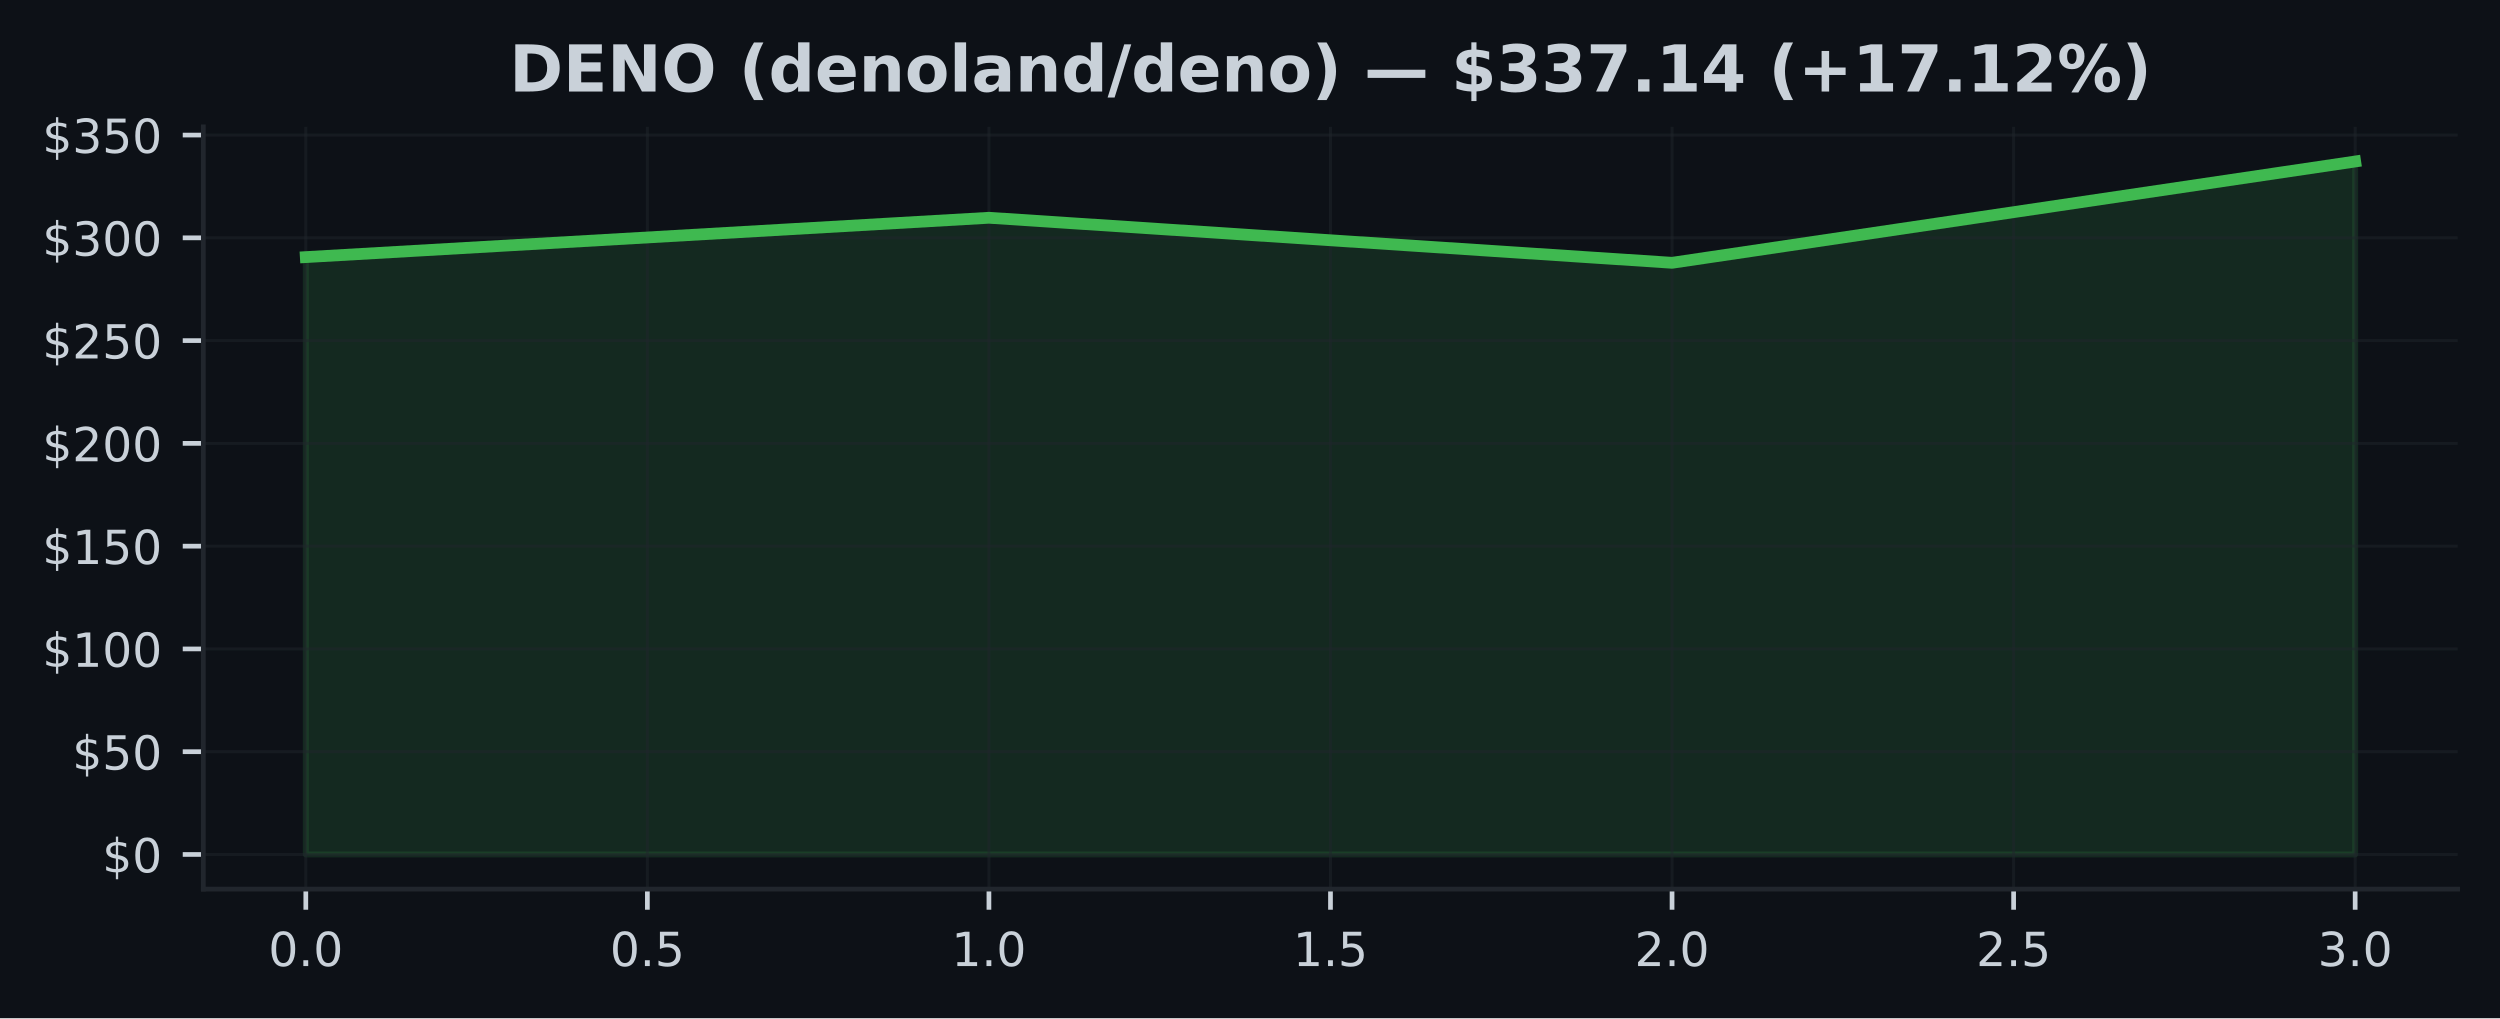
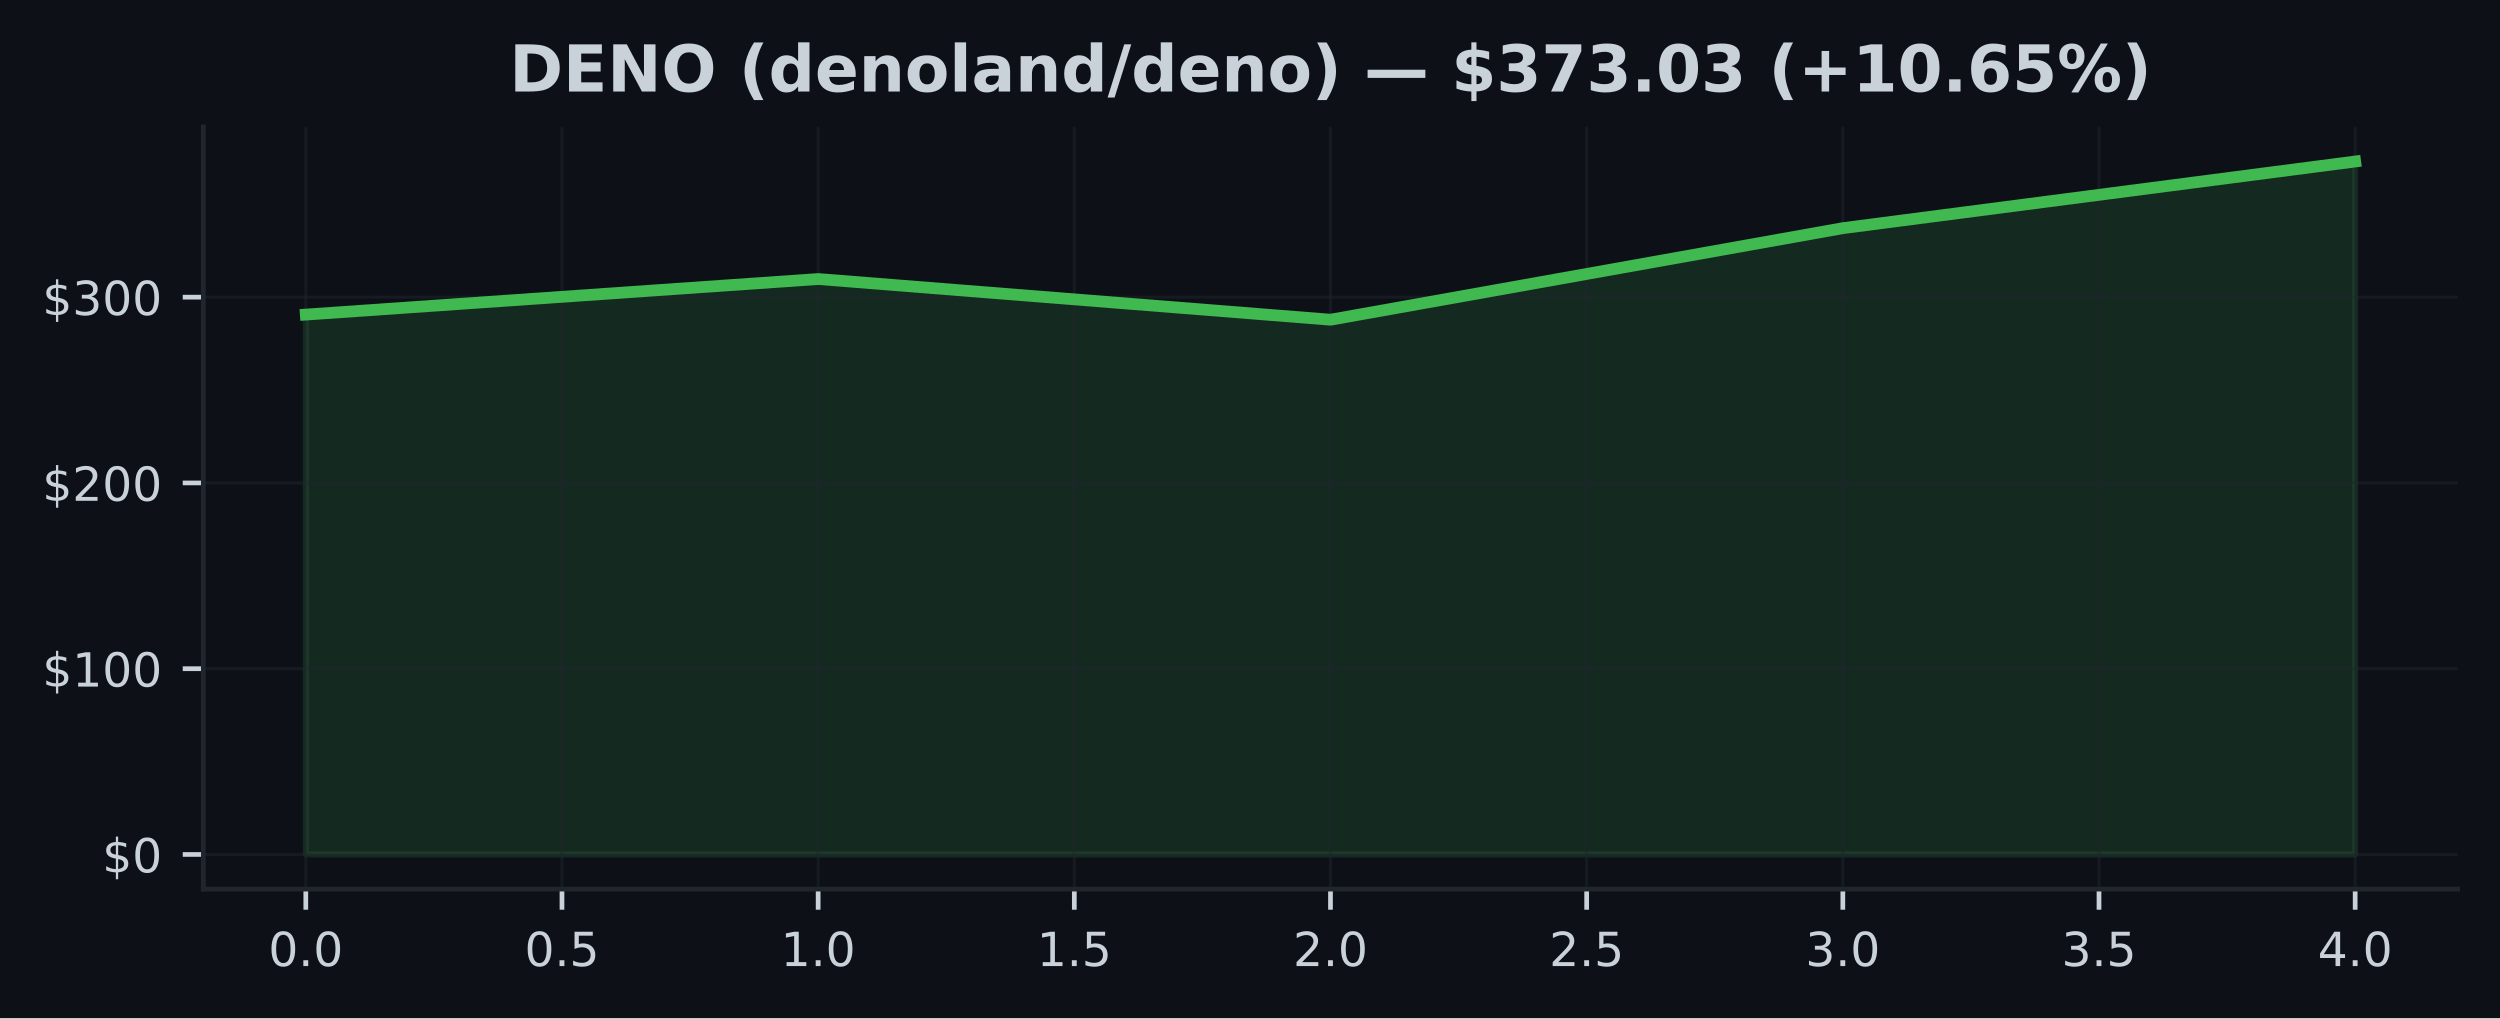
<svg xmlns="http://www.w3.org/2000/svg" xmlns:xlink="http://www.w3.org/1999/xlink" width="424.91pt" height="173.061pt" viewBox="0 0 424.91 173.061" version="1.1">
  <defs>
    <style type="text/css">*{stroke-linejoin: round; stroke-linecap: butt}</style>
  </defs>
  <g id="figure_1">
    <g id="patch_1">
      <path d="M 0 173.061  L 424.91 173.061  L 424.91 0  L 0 0  z " style="fill: #0d1117" />
    </g>
    <g id="axes_1">
      <g id="patch_2">
        <path d="M 34.56 151.118  L 417.71 151.118  L 417.71 21.558  L 34.56 21.558  z " style="fill: #0d1117" />
      </g>
      <g id="FillBetweenPolyCollection_1">
        <defs>
-           <path id="m946648ca86" d="M 51.976 -27.832  L 51.976 -129.361  L 168.082 -136.048  L 284.188 -128.394  L 400.294 -145.613  L 400.294 -27.832  L 400.294 -27.832  L 284.188 -27.832  L 168.082 -27.832  L 51.976 -27.832  z " style="stroke: #3fb950; stroke-opacity: 0.15" />
+           <path id="m2cca1bc033" d="M 51.976 -27.832  L 51.976 -119.593  L 139.055 -125.636  L 226.135 -118.718  L 313.215 -134.281  L 400.294 -145.613  L 400.294 -27.832  L 400.294 -27.832  L 313.215 -27.832  L 226.135 -27.832  L 139.055 -27.832  L 51.976 -27.832  z " style="stroke: #3fb950; stroke-opacity: 0.15" />
        </defs>
-         <g clip-path="url(#pea05e5fcc8)">
-           <use xlink:href="#m946648ca86" x="0" y="173.061" style="fill: #3fb950; fill-opacity: 0.15; stroke: #3fb950; stroke-opacity: 0.15" />
+         <g clip-path="url(#p6861ca8a04)">
+           <use xlink:href="#m2cca1bc033" x="0" y="173.061" style="fill: #3fb950; fill-opacity: 0.15; stroke: #3fb950; stroke-opacity: 0.15" />
        </g>
      </g>
      <g id="matplotlib.axis_1">
        <g id="xtick_1">
          <g id="line2d_1">
-             <path d="M 51.976 151.118  L 51.976 21.558  " clip-path="url(#pea05e5fcc8)" style="fill: none; stroke: #21262d; stroke-opacity: 0.5; stroke-width: 0.5; stroke-linecap: square" />
+             <path d="M 51.976 151.118  L 51.976 21.558  " clip-path="url(#p6861ca8a04)" style="fill: none; stroke: #21262d; stroke-opacity: 0.5; stroke-width: 0.5; stroke-linecap: square" />
          </g>
          <g id="line2d_2">
            <defs>
-               <path id="m50507ea52d" d="M 0 0  L 0 3.5  " style="stroke: #c9d1d9; stroke-width: 0.8" />
+               <path id="m9ad83ed9d5" d="M 0 0  L 0 3.5  " style="stroke: #c9d1d9; stroke-width: 0.8" />
            </defs>
            <g>
-               <use xlink:href="#m50507ea52d" x="51.976" y="151.118" style="fill: #c9d1d9; stroke: #c9d1d9; stroke-width: 0.8" />
+               <use xlink:href="#m9ad83ed9d5" x="51.976" y="151.118" style="fill: #c9d1d9; stroke: #c9d1d9; stroke-width: 0.8" />
            </g>
          </g>
          <g id="text_1">
            <g style="fill: #c9d1d9" transform="translate(45.61466 164.197) scale(0.08 -0.08)">
              <defs>
                <path id="DejaVuSans-30" d="M 2034 4250  Q 1547 4250 1301 3770  Q 1056 3291 1056 2328  Q 1056 1369 1301 889  Q 1547 409 2034 409  Q 2525 409 2770 889  Q 3016 1369 3016 2328  Q 3016 3291 2770 3770  Q 2525 4250 2034 4250  z M 2034 4750  Q 2819 4750 3233 4129  Q 3647 3509 3647 2328  Q 3647 1150 3233 529  Q 2819 -91 2034 -91  Q 1250 -91 836 529  Q 422 1150 422 2328  Q 422 3509 836 4129  Q 1250 4750 2034 4750  z " transform="scale(0.015625)" />
                <path id="DejaVuSans-2e" d="M 684 794  L 1344 794  L 1344 0  L 684 0  L 684 794  z " transform="scale(0.015625)" />
              </defs>
              <use xlink:href="#DejaVuSans-30" />
              <use xlink:href="#DejaVuSans-2e" transform="translate(63.62305 0)" />
              <use xlink:href="#DejaVuSans-30" transform="translate(95.41016 0)" />
            </g>
          </g>
        </g>
        <g id="xtick_2">
          <g id="line2d_3">
-             <path d="M 110.029 151.118  L 110.029 21.558  " clip-path="url(#pea05e5fcc8)" style="fill: none; stroke: #21262d; stroke-opacity: 0.5; stroke-width: 0.5; stroke-linecap: square" />
+             <path d="M 95.516 151.118  L 95.516 21.558  " clip-path="url(#p6861ca8a04)" style="fill: none; stroke: #21262d; stroke-opacity: 0.5; stroke-width: 0.5; stroke-linecap: square" />
          </g>
          <g id="line2d_4">
            <g>
-               <use xlink:href="#m50507ea52d" x="110.029" y="151.118" style="fill: #c9d1d9; stroke: #c9d1d9; stroke-width: 0.8" />
+               <use xlink:href="#m9ad83ed9d5" x="95.516" y="151.118" style="fill: #c9d1d9; stroke: #c9d1d9; stroke-width: 0.8" />
            </g>
          </g>
          <g id="text_2">
-             <g style="fill: #c9d1d9" transform="translate(103.6677 164.197) scale(0.08 -0.08)">
+             <g style="fill: #c9d1d9" transform="translate(89.15443 164.197) scale(0.08 -0.08)">
              <defs>
                <path id="DejaVuSans-35" d="M 691 4666  L 3169 4666  L 3169 4134  L 1269 4134  L 1269 2991  Q 1406 3038 1543 3061  Q 1681 3084 1819 3084  Q 2600 3084 3056 2656  Q 3513 2228 3513 1497  Q 3513 744 3044 326  Q 2575 -91 1722 -91  Q 1428 -91 1123 -41  Q 819 9 494 109  L 494 744  Q 775 591 1075 516  Q 1375 441 1709 441  Q 2250 441 2565 725  Q 2881 1009 2881 1497  Q 2881 1984 2565 2268  Q 2250 2553 1709 2553  Q 1456 2553 1204 2497  Q 953 2441 691 2322  L 691 4666  z " transform="scale(0.015625)" />
              </defs>
              <use xlink:href="#DejaVuSans-30" />
              <use xlink:href="#DejaVuSans-2e" transform="translate(63.62305 0)" />
              <use xlink:href="#DejaVuSans-35" transform="translate(95.41016 0)" />
            </g>
          </g>
        </g>
        <g id="xtick_3">
          <g id="line2d_5">
-             <path d="M 168.082 151.118  L 168.082 21.558  " clip-path="url(#pea05e5fcc8)" style="fill: none; stroke: #21262d; stroke-opacity: 0.5; stroke-width: 0.5; stroke-linecap: square" />
+             <path d="M 139.055 151.118  L 139.055 21.558  " clip-path="url(#p6861ca8a04)" style="fill: none; stroke: #21262d; stroke-opacity: 0.5; stroke-width: 0.5; stroke-linecap: square" />
          </g>
          <g id="line2d_6">
            <g>
-               <use xlink:href="#m50507ea52d" x="168.082" y="151.118" style="fill: #c9d1d9; stroke: #c9d1d9; stroke-width: 0.8" />
+               <use xlink:href="#m9ad83ed9d5" x="139.055" y="151.118" style="fill: #c9d1d9; stroke: #c9d1d9; stroke-width: 0.8" />
            </g>
          </g>
          <g id="text_3">
-             <g style="fill: #c9d1d9" transform="translate(161.7207 164.197) scale(0.08 -0.08)">
+             <g style="fill: #c9d1d9" transform="translate(132.6942 164.197) scale(0.08 -0.08)">
              <defs>
                <path id="DejaVuSans-31" d="M 794 531  L 1825 531  L 1825 4091  L 703 3866  L 703 4441  L 1819 4666  L 2450 4666  L 2450 531  L 3481 531  L 3481 0  L 794 0  L 794 531  z " transform="scale(0.015625)" />
              </defs>
              <use xlink:href="#DejaVuSans-31" />
              <use xlink:href="#DejaVuSans-2e" transform="translate(63.62305 0)" />
              <use xlink:href="#DejaVuSans-30" transform="translate(95.41016 0)" />
            </g>
          </g>
        </g>
        <g id="xtick_4">
          <g id="line2d_7">
-             <path d="M 226.135 151.118  L 226.135 21.558  " clip-path="url(#pea05e5fcc8)" style="fill: none; stroke: #21262d; stroke-opacity: 0.5; stroke-width: 0.5; stroke-linecap: square" />
+             <path d="M 182.595 151.118  L 182.595 21.558  " clip-path="url(#p6861ca8a04)" style="fill: none; stroke: #21262d; stroke-opacity: 0.5; stroke-width: 0.5; stroke-linecap: square" />
          </g>
          <g id="line2d_8">
            <g>
-               <use xlink:href="#m50507ea52d" x="226.135" y="151.118" style="fill: #c9d1d9; stroke: #c9d1d9; stroke-width: 0.8" />
+               <use xlink:href="#m9ad83ed9d5" x="182.595" y="151.118" style="fill: #c9d1d9; stroke: #c9d1d9; stroke-width: 0.8" />
            </g>
          </g>
          <g id="text_4">
-             <g style="fill: #c9d1d9" transform="translate(219.7738 164.197) scale(0.08 -0.08)">
+             <g style="fill: #c9d1d9" transform="translate(176.234 164.197) scale(0.08 -0.08)">
              <use xlink:href="#DejaVuSans-31" />
              <use xlink:href="#DejaVuSans-2e" transform="translate(63.62305 0)" />
              <use xlink:href="#DejaVuSans-35" transform="translate(95.41016 0)" />
            </g>
          </g>
        </g>
        <g id="xtick_5">
          <g id="line2d_9">
-             <path d="M 284.188 151.118  L 284.188 21.558  " clip-path="url(#pea05e5fcc8)" style="fill: none; stroke: #21262d; stroke-opacity: 0.5; stroke-width: 0.5; stroke-linecap: square" />
+             <path d="M 226.135 151.118  L 226.135 21.558  " clip-path="url(#p6861ca8a04)" style="fill: none; stroke: #21262d; stroke-opacity: 0.5; stroke-width: 0.5; stroke-linecap: square" />
          </g>
          <g id="line2d_10">
            <g>
-               <use xlink:href="#m50507ea52d" x="284.188" y="151.118" style="fill: #c9d1d9; stroke: #c9d1d9; stroke-width: 0.8" />
+               <use xlink:href="#m9ad83ed9d5" x="226.135" y="151.118" style="fill: #c9d1d9; stroke: #c9d1d9; stroke-width: 0.8" />
            </g>
          </g>
          <g id="text_5">
-             <g style="fill: #c9d1d9" transform="translate(277.8268 164.197) scale(0.08 -0.08)">
+             <g style="fill: #c9d1d9" transform="translate(219.7738 164.197) scale(0.08 -0.08)">
              <defs>
                <path id="DejaVuSans-32" d="M 1228 531  L 3431 531  L 3431 0  L 469 0  L 469 531  Q 828 903 1448 1529  Q 2069 2156 2228 2338  Q 2531 2678 2651 2914  Q 2772 3150 2772 3378  Q 2772 3750 2511 3984  Q 2250 4219 1831 4219  Q 1534 4219 1204 4116  Q 875 4013 500 3803  L 500 4441  Q 881 4594 1212 4672  Q 1544 4750 1819 4750  Q 2544 4750 2975 4387  Q 3406 4025 3406 3419  Q 3406 3131 3298 2873  Q 3191 2616 2906 2266  Q 2828 2175 2409 1742  Q 1991 1309 1228 531  z " transform="scale(0.015625)" />
              </defs>
              <use xlink:href="#DejaVuSans-32" />
              <use xlink:href="#DejaVuSans-2e" transform="translate(63.62305 0)" />
              <use xlink:href="#DejaVuSans-30" transform="translate(95.41016 0)" />
            </g>
          </g>
        </g>
        <g id="xtick_6">
          <g id="line2d_11">
-             <path d="M 342.241 151.118  L 342.241 21.558  " clip-path="url(#pea05e5fcc8)" style="fill: none; stroke: #21262d; stroke-opacity: 0.5; stroke-width: 0.5; stroke-linecap: square" />
+             <path d="M 269.675 151.118  L 269.675 21.558  " clip-path="url(#p6861ca8a04)" style="fill: none; stroke: #21262d; stroke-opacity: 0.5; stroke-width: 0.5; stroke-linecap: square" />
          </g>
          <g id="line2d_12">
            <g>
-               <use xlink:href="#m50507ea52d" x="342.241" y="151.118" style="fill: #c9d1d9; stroke: #c9d1d9; stroke-width: 0.8" />
+               <use xlink:href="#m9ad83ed9d5" x="269.675" y="151.118" style="fill: #c9d1d9; stroke: #c9d1d9; stroke-width: 0.8" />
            </g>
          </g>
          <g id="text_6">
-             <g style="fill: #c9d1d9" transform="translate(335.8798 164.197) scale(0.08 -0.08)">
+             <g style="fill: #c9d1d9" transform="translate(263.3135 164.197) scale(0.08 -0.08)">
              <use xlink:href="#DejaVuSans-32" />
              <use xlink:href="#DejaVuSans-2e" transform="translate(63.62305 0)" />
              <use xlink:href="#DejaVuSans-35" transform="translate(95.41016 0)" />
            </g>
          </g>
        </g>
        <g id="xtick_7">
          <g id="line2d_13">
-             <path d="M 400.294 151.118  L 400.294 21.558  " clip-path="url(#pea05e5fcc8)" style="fill: none; stroke: #21262d; stroke-opacity: 0.5; stroke-width: 0.5; stroke-linecap: square" />
+             <path d="M 313.215 151.118  L 313.215 21.558  " clip-path="url(#p6861ca8a04)" style="fill: none; stroke: #21262d; stroke-opacity: 0.5; stroke-width: 0.5; stroke-linecap: square" />
          </g>
          <g id="line2d_14">
            <g>
-               <use xlink:href="#m50507ea52d" x="400.294" y="151.118" style="fill: #c9d1d9; stroke: #c9d1d9; stroke-width: 0.8" />
+               <use xlink:href="#m9ad83ed9d5" x="313.215" y="151.118" style="fill: #c9d1d9; stroke: #c9d1d9; stroke-width: 0.8" />
            </g>
          </g>
          <g id="text_7">
+             <g style="fill: #c9d1d9" transform="translate(306.8533 164.197) scale(0.08 -0.08)">
+               <defs>
+                 <path id="DejaVuSans-33" d="M 2597 2516  Q 3050 2419 3304 2112  Q 3559 1806 3559 1356  Q 3559 666 3084 287  Q 2609 -91 1734 -91  Q 1441 -91 1130 -33  Q 819 25 488 141  L 488 750  Q 750 597 1062 519  Q 1375 441 1716 441  Q 2309 441 2620 675  Q 2931 909 2931 1356  Q 2931 1769 2642 2001  Q 2353 2234 1838 2234  L 1294 2234  L 1294 2753  L 1863 2753  Q 2328 2753 2575 2939  Q 2822 3125 2822 3475  Q 2822 3834 2567 4026  Q 2313 4219 1838 4219  Q 1578 4219 1281 4162  Q 984 4106 628 3988  L 628 4550  Q 988 4650 1302 4700  Q 1616 4750 1894 4750  Q 2613 4750 3031 4423  Q 3450 4097 3450 3541  Q 3450 3153 3228 2886  Q 3006 2619 2597 2516  z " transform="scale(0.015625)" />
+               </defs>
+               <use xlink:href="#DejaVuSans-33" />
+               <use xlink:href="#DejaVuSans-2e" transform="translate(63.62305 0)" />
+               <use xlink:href="#DejaVuSans-30" transform="translate(95.41016 0)" />
+             </g>
+           </g>
+         </g>
+         <g id="xtick_8">
+           <g id="line2d_15">
+             <path d="M 356.754 151.118  L 356.754 21.558  " clip-path="url(#p6861ca8a04)" style="fill: none; stroke: #21262d; stroke-opacity: 0.5; stroke-width: 0.5; stroke-linecap: square" />
+           </g>
+           <g id="line2d_16">
+             <g>
+               <use xlink:href="#m9ad83ed9d5" x="356.754" y="151.118" style="fill: #c9d1d9; stroke: #c9d1d9; stroke-width: 0.8" />
+             </g>
+           </g>
+           <g id="text_8">
+             <g style="fill: #c9d1d9" transform="translate(350.3931 164.197) scale(0.08 -0.08)">
+               <use xlink:href="#DejaVuSans-33" />
+               <use xlink:href="#DejaVuSans-2e" transform="translate(63.62305 0)" />
+               <use xlink:href="#DejaVuSans-35" transform="translate(95.41016 0)" />
+             </g>
+           </g>
+         </g>
+         <g id="xtick_9">
+           <g id="line2d_17">
+             <path d="M 400.294 151.118  L 400.294 21.558  " clip-path="url(#p6861ca8a04)" style="fill: none; stroke: #21262d; stroke-opacity: 0.5; stroke-width: 0.5; stroke-linecap: square" />
+           </g>
+           <g id="line2d_18">
+             <g>
+               <use xlink:href="#m9ad83ed9d5" x="400.294" y="151.118" style="fill: #c9d1d9; stroke: #c9d1d9; stroke-width: 0.8" />
+             </g>
+           </g>
+           <g id="text_9">
            <g style="fill: #c9d1d9" transform="translate(393.9328 164.197) scale(0.08 -0.08)">
              <defs>
-                 <path id="DejaVuSans-33" d="M 2597 2516  Q 3050 2419 3304 2112  Q 3559 1806 3559 1356  Q 3559 666 3084 287  Q 2609 -91 1734 -91  Q 1441 -91 1130 -33  Q 819 25 488 141  L 488 750  Q 750 597 1062 519  Q 1375 441 1716 441  Q 2309 441 2620 675  Q 2931 909 2931 1356  Q 2931 1769 2642 2001  Q 2353 2234 1838 2234  L 1294 2234  L 1294 2753  L 1863 2753  Q 2328 2753 2575 2939  Q 2822 3125 2822 3475  Q 2822 3834 2567 4026  Q 2313 4219 1838 4219  Q 1578 4219 1281 4162  Q 984 4106 628 3988  L 628 4550  Q 988 4650 1302 4700  Q 1616 4750 1894 4750  Q 2613 4750 3031 4423  Q 3450 4097 3450 3541  Q 3450 3153 3228 2886  Q 3006 2619 2597 2516  z " transform="scale(0.015625)" />
-               </defs>
-               <use xlink:href="#DejaVuSans-33" />
+                 <path id="DejaVuSans-34" d="M 2419 4116  L 825 1625  L 2419 1625  L 2419 4116  z M 2253 4666  L 3047 4666  L 3047 1625  L 3713 1625  L 3713 1100  L 3047 1100  L 3047 0  L 2419 0  L 2419 1100  L 313 1100  L 313 1709  L 2253 4666  z " transform="scale(0.015625)" />
+               </defs>
+               <use xlink:href="#DejaVuSans-34" />
              <use xlink:href="#DejaVuSans-2e" transform="translate(63.62305 0)" />
              <use xlink:href="#DejaVuSans-30" transform="translate(95.41016 0)" />
            </g>
          </g>
        </g>
      </g>
      <g id="matplotlib.axis_2">
        <g id="ytick_1">
-           <g id="line2d_15">
-             <path d="M 34.56 145.229  L 417.71 145.229  " clip-path="url(#pea05e5fcc8)" style="fill: none; stroke: #21262d; stroke-opacity: 0.5; stroke-width: 0.5; stroke-linecap: square" />
-           </g>
-           <g id="line2d_16">
+           <g id="line2d_19">
+             <path d="M 34.56 145.229  L 417.71 145.229  " clip-path="url(#p6861ca8a04)" style="fill: none; stroke: #21262d; stroke-opacity: 0.5; stroke-width: 0.5; stroke-linecap: square" />
+           </g>
+           <g id="line2d_20">
            <defs>
-               <path id="m279cc06a04" d="M 0 0  L -3.5 0  " style="stroke: #c9d1d9; stroke-width: 0.8" />
+               <path id="m45a94a7e44" d="M 0 0  L -3.5 0  " style="stroke: #c9d1d9; stroke-width: 0.8" />
            </defs>
            <g>
-               <use xlink:href="#m279cc06a04" x="34.56" y="145.229" style="fill: #c9d1d9; stroke: #c9d1d9; stroke-width: 0.8" />
-             </g>
-           </g>
-           <g id="text_8">
+               <use xlink:href="#m45a94a7e44" x="34.56" y="145.229" style="fill: #c9d1d9; stroke: #c9d1d9; stroke-width: 0.8" />
+             </g>
+           </g>
+           <g id="text_10">
            <g style="fill: #c9d1d9" transform="translate(17.38 148.2686) scale(0.08 -0.08)">
              <defs>
                <path id="DejaVuSans-24" d="M 2163 -941  L 1850 -941  L 1847 0  Q 1519 6 1191 76  Q 863 147 531 288  L 531 850  Q 850 650 1176 548  Q 1503 447 1850 444  L 1850 1869  Q 1159 1981 845 2250  Q 531 2519 531 2988  Q 531 3497 872 3790  Q 1213 4084 1850 4128  L 1850 4863  L 2163 4863  L 2163 4138  Q 2453 4125 2725 4076  Q 2997 4028 3256 3944  L 3256 3397  Q 2997 3528 2723 3600  Q 2450 3672 2163 3684  L 2163 2350  Q 2872 2241 3206 1959  Q 3541 1678 3541 1191  Q 3541 663 3186 358  Q 2831 53 2163 6  L 2163 -941  z M 1850 2406  L 1850 3688  Q 1488 3647 1297 3481  Q 1106 3316 1106 3041  Q 1106 2772 1282 2622  Q 1459 2472 1850 2406  z M 2163 1806  L 2163 453  Q 2559 506 2761 678  Q 2963 850 2963 1131  Q 2963 1406 2770 1568  Q 2578 1731 2163 1806  z " transform="scale(0.015625)" />
              </defs>
              <use xlink:href="#DejaVuSans-24" />
              <use xlink:href="#DejaVuSans-30" transform="translate(63.62305 0)" />
            </g>
          </g>
        </g>
        <g id="ytick_2">
-           <g id="line2d_17">
-             <path d="M 34.56 127.761  L 417.71 127.761  " clip-path="url(#pea05e5fcc8)" style="fill: none; stroke: #21262d; stroke-opacity: 0.5; stroke-width: 0.5; stroke-linecap: square" />
-           </g>
-           <g id="line2d_18">
-             <g>
-               <use xlink:href="#m279cc06a04" x="34.56" y="127.761" style="fill: #c9d1d9; stroke: #c9d1d9; stroke-width: 0.8" />
-             </g>
-           </g>
-           <g id="text_9">
-             <g style="fill: #c9d1d9" transform="translate(12.29 130.8008) scale(0.08 -0.08)">
-               <use xlink:href="#DejaVuSans-24" />
-               <use xlink:href="#DejaVuSans-35" transform="translate(63.62305 0)" />
-               <use xlink:href="#DejaVuSans-30" transform="translate(127.2461 0)" />
-             </g>
-           </g>
-         </g>
-         <g id="ytick_3">
-           <g id="line2d_19">
-             <path d="M 34.56 110.294  L 417.71 110.294  " clip-path="url(#pea05e5fcc8)" style="fill: none; stroke: #21262d; stroke-opacity: 0.5; stroke-width: 0.5; stroke-linecap: square" />
-           </g>
-           <g id="line2d_20">
-             <g>
-               <use xlink:href="#m279cc06a04" x="34.56" y="110.294" style="fill: #c9d1d9; stroke: #c9d1d9; stroke-width: 0.8" />
-             </g>
-           </g>
-           <g id="text_10">
-             <g style="fill: #c9d1d9" transform="translate(7.2 113.333) scale(0.08 -0.08)">
+           <g id="line2d_21">
+             <path d="M 34.56 113.655  L 417.71 113.655  " clip-path="url(#p6861ca8a04)" style="fill: none; stroke: #21262d; stroke-opacity: 0.5; stroke-width: 0.5; stroke-linecap: square" />
+           </g>
+           <g id="line2d_22">
+             <g>
+               <use xlink:href="#m45a94a7e44" x="34.56" y="113.655" style="fill: #c9d1d9; stroke: #c9d1d9; stroke-width: 0.8" />
+             </g>
+           </g>
+           <g id="text_11">
+             <g style="fill: #c9d1d9" transform="translate(7.2 116.6942) scale(0.08 -0.08)">
              <use xlink:href="#DejaVuSans-24" />
              <use xlink:href="#DejaVuSans-31" transform="translate(63.62305 0)" />
              <use xlink:href="#DejaVuSans-30" transform="translate(127.2461 0)" />
              <use xlink:href="#DejaVuSans-30" transform="translate(190.8691 0)" />
            </g>
          </g>
        </g>
-         <g id="ytick_4">
-           <g id="line2d_21">
-             <path d="M 34.56 92.826  L 417.71 92.826  " clip-path="url(#pea05e5fcc8)" style="fill: none; stroke: #21262d; stroke-opacity: 0.5; stroke-width: 0.5; stroke-linecap: square" />
-           </g>
-           <g id="line2d_22">
-             <g>
-               <use xlink:href="#m279cc06a04" x="34.56" y="92.826" style="fill: #c9d1d9; stroke: #c9d1d9; stroke-width: 0.8" />
-             </g>
-           </g>
-           <g id="text_11">
-             <g style="fill: #c9d1d9" transform="translate(7.2 95.86519) scale(0.08 -0.08)">
-               <use xlink:href="#DejaVuSans-24" />
-               <use xlink:href="#DejaVuSans-31" transform="translate(63.62305 0)" />
-               <use xlink:href="#DejaVuSans-35" transform="translate(127.2461 0)" />
-               <use xlink:href="#DejaVuSans-30" transform="translate(190.8691 0)" />
-             </g>
-           </g>
-         </g>
-         <g id="ytick_5">
+         <g id="ytick_3">
          <g id="line2d_23">
-             <path d="M 34.56 75.358  L 417.71 75.358  " clip-path="url(#pea05e5fcc8)" style="fill: none; stroke: #21262d; stroke-opacity: 0.5; stroke-width: 0.5; stroke-linecap: square" />
+             <path d="M 34.56 82.08  L 417.71 82.08  " clip-path="url(#p6861ca8a04)" style="fill: none; stroke: #21262d; stroke-opacity: 0.5; stroke-width: 0.5; stroke-linecap: square" />
          </g>
          <g id="line2d_24">
            <g>
-               <use xlink:href="#m279cc06a04" x="34.56" y="75.358" style="fill: #c9d1d9; stroke: #c9d1d9; stroke-width: 0.8" />
+               <use xlink:href="#m45a94a7e44" x="34.56" y="82.08" style="fill: #c9d1d9; stroke: #c9d1d9; stroke-width: 0.8" />
            </g>
          </g>
          <g id="text_12">
-             <g style="fill: #c9d1d9" transform="translate(7.2 78.3974) scale(0.08 -0.08)">
+             <g style="fill: #c9d1d9" transform="translate(7.2 85.11985) scale(0.08 -0.08)">
              <use xlink:href="#DejaVuSans-24" />
              <use xlink:href="#DejaVuSans-32" transform="translate(63.62305 0)" />
              <use xlink:href="#DejaVuSans-30" transform="translate(127.2461 0)" />
              <use xlink:href="#DejaVuSans-30" transform="translate(190.8691 0)" />
            </g>
          </g>
        </g>
-         <g id="ytick_6">
+         <g id="ytick_4">
          <g id="line2d_25">
-             <path d="M 34.56 57.89  L 417.71 57.89  " clip-path="url(#pea05e5fcc8)" style="fill: none; stroke: #21262d; stroke-opacity: 0.5; stroke-width: 0.5; stroke-linecap: square" />
+             <path d="M 34.56 50.506  L 417.71 50.506  " clip-path="url(#p6861ca8a04)" style="fill: none; stroke: #21262d; stroke-opacity: 0.5; stroke-width: 0.5; stroke-linecap: square" />
          </g>
          <g id="line2d_26">
            <g>
-               <use xlink:href="#m279cc06a04" x="34.56" y="57.89" style="fill: #c9d1d9; stroke: #c9d1d9; stroke-width: 0.8" />
+               <use xlink:href="#m45a94a7e44" x="34.56" y="50.506" style="fill: #c9d1d9; stroke: #c9d1d9; stroke-width: 0.8" />
            </g>
          </g>
          <g id="text_13">
-             <g style="fill: #c9d1d9" transform="translate(7.2 60.92961) scale(0.08 -0.08)">
-               <use xlink:href="#DejaVuSans-24" />
-               <use xlink:href="#DejaVuSans-32" transform="translate(63.62305 0)" />
-               <use xlink:href="#DejaVuSans-35" transform="translate(127.2461 0)" />
-               <use xlink:href="#DejaVuSans-30" transform="translate(190.8691 0)" />
-             </g>
-           </g>
-         </g>
-         <g id="ytick_7">
-           <g id="line2d_27">
-             <path d="M 34.56 40.422  L 417.71 40.422  " clip-path="url(#pea05e5fcc8)" style="fill: none; stroke: #21262d; stroke-opacity: 0.5; stroke-width: 0.5; stroke-linecap: square" />
-           </g>
-           <g id="line2d_28">
-             <g>
-               <use xlink:href="#m279cc06a04" x="34.56" y="40.422" style="fill: #c9d1d9; stroke: #c9d1d9; stroke-width: 0.8" />
-             </g>
-           </g>
-           <g id="text_14">
-             <g style="fill: #c9d1d9" transform="translate(7.2 43.46182) scale(0.08 -0.08)">
+             <g style="fill: #c9d1d9" transform="translate(7.2 53.5455) scale(0.08 -0.08)">
              <use xlink:href="#DejaVuSans-24" />
              <use xlink:href="#DejaVuSans-33" transform="translate(63.62305 0)" />
              <use xlink:href="#DejaVuSans-30" transform="translate(127.2461 0)" />
              <use xlink:href="#DejaVuSans-30" transform="translate(190.8691 0)" />
            </g>
          </g>
        </g>
-         <g id="ytick_8">
-           <g id="line2d_29">
-             <path d="M 34.56 22.955  L 417.71 22.955  " clip-path="url(#pea05e5fcc8)" style="fill: none; stroke: #21262d; stroke-opacity: 0.5; stroke-width: 0.5; stroke-linecap: square" />
-           </g>
-           <g id="line2d_30">
-             <g>
-               <use xlink:href="#m279cc06a04" x="34.56" y="22.955" style="fill: #c9d1d9; stroke: #c9d1d9; stroke-width: 0.8" />
-             </g>
-           </g>
-           <g id="text_15">
-             <g style="fill: #c9d1d9" transform="translate(7.2 25.99403) scale(0.08 -0.08)">
-               <use xlink:href="#DejaVuSans-24" />
-               <use xlink:href="#DejaVuSans-33" transform="translate(63.62305 0)" />
-               <use xlink:href="#DejaVuSans-35" transform="translate(127.2461 0)" />
-               <use xlink:href="#DejaVuSans-30" transform="translate(190.8691 0)" />
-             </g>
-           </g>
-         </g>
-       </g>
-       <g id="line2d_31">
-         <path d="M 51.976 43.699  L 168.082 37.013  L 284.188 44.667  L 400.294 27.447  " clip-path="url(#pea05e5fcc8)" style="fill: none; stroke: #3fb950; stroke-width: 2; stroke-linecap: square" />
+       </g>
+       <g id="line2d_27">
+         <path d="M 51.976 53.468  L 139.055 47.424  L 226.135 54.342  L 313.215 38.779  L 400.294 27.447  " clip-path="url(#p6861ca8a04)" style="fill: none; stroke: #3fb950; stroke-width: 2; stroke-linecap: square" />
      </g>
      <g id="patch_3">
        <path d="M 34.56 151.118  L 34.56 21.558  " style="fill: none; stroke: #21262d; stroke-width: 0.8; stroke-linejoin: miter; stroke-linecap: square" />
      </g>
      <g id="patch_4">
        <path d="M 34.56 151.118  L 417.71 151.118  " style="fill: none; stroke: #21262d; stroke-width: 0.8; stroke-linejoin: miter; stroke-linecap: square" />
      </g>
-       <g id="text_16">
+       <g id="text_14">
        <g style="fill: #c9d1d9" transform="translate(86.5725 15.55828) scale(0.11 -0.11)">
          <defs>
            <path id="DejaVuSans-Bold-44" d="M 1791 3756  L 1791 909  L 2222 909  Q 2959 909 3348 1275  Q 3738 1641 3738 2338  Q 3738 3031 3350 3393  Q 2963 3756 2222 3756  L 1791 3756  z M 588 4666  L 1856 4666  Q 2919 4666 3439 4514  Q 3959 4363 4331 4000  Q 4659 3684 4818 3271  Q 4978 2859 4978 2338  Q 4978 1809 4818 1395  Q 4659 981 4331 666  Q 3956 303 3431 151  Q 2906 0 1856 0  L 588 0  L 588 4666  z " transform="scale(0.015625)" />
            <path id="DejaVuSans-Bold-45" d="M 588 4666  L 3834 4666  L 3834 3756  L 1791 3756  L 1791 2888  L 3713 2888  L 3713 1978  L 1791 1978  L 1791 909  L 3903 909  L 3903 0  L 588 0  L 588 4666  z " transform="scale(0.015625)" />
            <path id="DejaVuSans-Bold-4e" d="M 588 4666  L 1931 4666  L 3628 1466  L 3628 4666  L 4769 4666  L 4769 0  L 3425 0  L 1728 3200  L 1728 0  L 588 0  L 588 4666  z " transform="scale(0.015625)" />
            <path id="DejaVuSans-Bold-4f" d="M 2719 3878  Q 2169 3878 1866 3472  Q 1563 3066 1563 2328  Q 1563 1594 1866 1187  Q 2169 781 2719 781  Q 3272 781 3575 1187  Q 3878 1594 3878 2328  Q 3878 3066 3575 3472  Q 3272 3878 2719 3878  z M 2719 4750  Q 3844 4750 4481 4106  Q 5119 3463 5119 2328  Q 5119 1197 4481 553  Q 3844 -91 2719 -91  Q 1597 -91 958 553  Q 319 1197 319 2328  Q 319 3463 958 4106  Q 1597 4750 2719 4750  z " transform="scale(0.015625)" />
            <path id="DejaVuSans-Bold-20" transform="scale(0.015625)" />
            <path id="DejaVuSans-Bold-28" d="M 2413 -844  L 1484 -844  Q 1006 -72 778 623  Q 550 1319 550 2003  Q 550 2688 779 3389  Q 1009 4091 1484 4856  L 2413 4856  Q 2013 4116 1813 3408  Q 1613 2700 1613 2009  Q 1613 1319 1811 609  Q 2009 -100 2413 -844  z " transform="scale(0.015625)" />
            <path id="DejaVuSans-Bold-64" d="M 2919 2988  L 2919 4863  L 4044 4863  L 4044 0  L 2919 0  L 2919 506  Q 2688 197 2409 53  Q 2131 -91 1766 -91  Q 1119 -91 703 423  Q 288 938 288 1747  Q 288 2556 703 3070  Q 1119 3584 1766 3584  Q 2128 3584 2408 3439  Q 2688 3294 2919 2988  z M 2181 722  Q 2541 722 2730 984  Q 2919 1247 2919 1747  Q 2919 2247 2730 2509  Q 2541 2772 2181 2772  Q 1825 2772 1636 2509  Q 1447 2247 1447 1747  Q 1447 1247 1636 984  Q 1825 722 2181 722  z " transform="scale(0.015625)" />
            <path id="DejaVuSans-Bold-65" d="M 4031 1759  L 4031 1441  L 1416 1441  Q 1456 1047 1700 850  Q 1944 653 2381 653  Q 2734 653 3104 758  Q 3475 863 3866 1075  L 3866 213  Q 3469 63 3072 -14  Q 2675 -91 2278 -91  Q 1328 -91 801 392  Q 275 875 275 1747  Q 275 2603 792 3093  Q 1309 3584 2216 3584  Q 3041 3584 3536 3087  Q 4031 2591 4031 1759  z M 2881 2131  Q 2881 2450 2695 2645  Q 2509 2841 2209 2841  Q 1884 2841 1681 2658  Q 1478 2475 1428 2131  L 2881 2131  z " transform="scale(0.015625)" />
            <path id="DejaVuSans-Bold-6e" d="M 4056 2131  L 4056 0  L 2931 0  L 2931 347  L 2931 1631  Q 2931 2084 2911 2256  Q 2891 2428 2841 2509  Q 2775 2619 2662 2680  Q 2550 2741 2406 2741  Q 2056 2741 1856 2470  Q 1656 2200 1656 1722  L 1656 0  L 538 0  L 538 3500  L 1656 3500  L 1656 2988  Q 1909 3294 2193 3439  Q 2478 3584 2822 3584  Q 3428 3584 3742 3212  Q 4056 2841 4056 2131  z " transform="scale(0.015625)" />
            <path id="DejaVuSans-Bold-6f" d="M 2203 2784  Q 1831 2784 1636 2517  Q 1441 2250 1441 1747  Q 1441 1244 1636 976  Q 1831 709 2203 709  Q 2569 709 2762 976  Q 2956 1244 2956 1747  Q 2956 2250 2762 2517  Q 2569 2784 2203 2784  z M 2203 3584  Q 3106 3584 3614 3096  Q 4122 2609 4122 1747  Q 4122 884 3614 396  Q 3106 -91 2203 -91  Q 1297 -91 786 396  Q 275 884 275 1747  Q 275 2609 786 3096  Q 1297 3584 2203 3584  z " transform="scale(0.015625)" />
            <path id="DejaVuSans-Bold-6c" d="M 538 4863  L 1656 4863  L 1656 0  L 538 0  L 538 4863  z " transform="scale(0.015625)" />
            <path id="DejaVuSans-Bold-61" d="M 2106 1575  Q 1756 1575 1579 1456  Q 1403 1338 1403 1106  Q 1403 894 1545 773  Q 1688 653 1941 653  Q 2256 653 2472 879  Q 2688 1106 2688 1447  L 2688 1575  L 2106 1575  z M 3816 1997  L 3816 0  L 2688 0  L 2688 519  Q 2463 200 2181 54  Q 1900 -91 1497 -91  Q 953 -91 614 226  Q 275 544 275 1050  Q 275 1666 698 1953  Q 1122 2241 2028 2241  L 2688 2241  L 2688 2328  Q 2688 2594 2478 2717  Q 2269 2841 1825 2841  Q 1466 2841 1156 2769  Q 847 2697 581 2553  L 581 3406  Q 941 3494 1303 3539  Q 1666 3584 2028 3584  Q 2975 3584 3395 3211  Q 3816 2838 3816 1997  z " transform="scale(0.015625)" />
            <path id="DejaVuSans-Bold-2f" d="M 1644 4666  L 2338 4666  L 691 -594  L 0 -594  L 1644 4666  z " transform="scale(0.015625)" />
            <path id="DejaVuSans-Bold-29" d="M 513 -844  Q 913 -100 1113 609  Q 1313 1319 1313 2009  Q 1313 2700 1113 3408  Q 913 4116 513 4856  L 1441 4856  Q 1916 4091 2145 3389  Q 2375 2688 2375 2003  Q 2375 1319 2147 623  Q 1919 -72 1441 -844  L 513 -844  z " transform="scale(0.015625)" />
            <path id="DejaVuSans-Bold-2014" d="M 344 2156  L 6056 2156  L 6056 1350  L 344 1350  L 344 2156  z " transform="scale(0.015625)" />
            <path id="DejaVuSans-Bold-24" d="M 2484 -941  L 1978 -941  L 1975 0  Q 1584 16 1218 87  Q 853 159 506 288  L 506 1106  Q 866 922 1233 823  Q 1600 725 1978 713  L 1978 1684  L 1875 1703  Q 1128 1834 814 2115  Q 500 2397 500 2925  Q 500 3484 883 3798  Q 1266 4113 1975 4141  L 1978 4863  L 2484 4863  L 2484 4153  Q 2797 4128 3109 4075  Q 3422 4022 3738 3938  L 3738 3144  Q 3425 3275 3112 3348  Q 2800 3422 2484 3438  L 2484 2541  L 2584 2522  Q 3378 2397 3698 2105  Q 4019 1813 4019 1241  Q 4019 666 3637 358  Q 3256 50 2484 6  L 2484 -941  z M 1978 2613  L 1978 3428  Q 1756 3416 1623 3308  Q 1491 3200 1491 3034  Q 1491 2850 1612 2745  Q 1734 2641 1978 2613  z M 2484 1594  L 2484 725  Q 2756 728 2892 831  Q 3028 934 3028 1141  Q 3028 1353 2903 1458  Q 2778 1563 2484 1594  z " transform="scale(0.015625)" />
            <path id="DejaVuSans-Bold-33" d="M 2981 2516  Q 3453 2394 3698 2092  Q 3944 1791 3944 1325  Q 3944 631 3412 270  Q 2881 -91 1863 -91  Q 1503 -91 1142 -33  Q 781 25 428 141  L 428 1069  Q 766 900 1098 814  Q 1431 728 1753 728  Q 2231 728 2486 893  Q 2741 1059 2741 1369  Q 2741 1688 2480 1852  Q 2219 2016 1709 2016  L 1228 2016  L 1228 2791  L 1734 2791  Q 2188 2791 2409 2933  Q 2631 3075 2631 3366  Q 2631 3634 2415 3781  Q 2200 3928 1806 3928  Q 1516 3928 1219 3862  Q 922 3797 628 3669  L 628 4550  Q 984 4650 1334 4700  Q 1684 4750 2022 4750  Q 2931 4750 3382 4451  Q 3834 4153 3834 3553  Q 3834 3144 3618 2883  Q 3403 2622 2981 2516  z " transform="scale(0.015625)" />
            <path id="DejaVuSans-Bold-37" d="M 428 4666  L 3944 4666  L 3944 3988  L 2125 0  L 953 0  L 2675 3781  L 428 3781  L 428 4666  z " transform="scale(0.015625)" />
            <path id="DejaVuSans-Bold-2e" d="M 653 1209  L 1778 1209  L 1778 0  L 653 0  L 653 1209  z " transform="scale(0.015625)" />
+             <path id="DejaVuSans-Bold-30" d="M 2944 2338  Q 2944 3213 2780 3570  Q 2616 3928 2228 3928  Q 1841 3928 1675 3570  Q 1509 3213 1509 2338  Q 1509 1453 1675 1090  Q 1841 728 2228 728  Q 2613 728 2778 1090  Q 2944 1453 2944 2338  z M 4147 2328  Q 4147 1169 3647 539  Q 3147 -91 2228 -91  Q 1306 -91 806 539  Q 306 1169 306 2328  Q 306 3491 806 4120  Q 1306 4750 2228 4750  Q 3147 4750 3647 4120  Q 4147 3491 4147 2328  z " transform="scale(0.015625)" />
+             <path id="DejaVuSans-Bold-2b" d="M 3053 4013  L 3053 2375  L 4684 2375  L 4684 1638  L 3053 1638  L 3053 0  L 2309 0  L 2309 1638  L 678 1638  L 678 2375  L 2309 2375  L 2309 4013  L 3053 4013  z " transform="scale(0.015625)" />
            <path id="DejaVuSans-Bold-31" d="M 750 831  L 1813 831  L 1813 3847  L 722 3622  L 722 4441  L 1806 4666  L 2950 4666  L 2950 831  L 4013 831  L 4013 0  L 750 0  L 750 831  z " transform="scale(0.015625)" />
-             <path id="DejaVuSans-Bold-34" d="M 2356 3675  L 1038 1722  L 2356 1722  L 2356 3675  z M 2156 4666  L 3494 4666  L 3494 1722  L 4159 1722  L 4159 850  L 3494 850  L 3494 0  L 2356 0  L 2356 850  L 288 850  L 288 1881  L 2156 4666  z " transform="scale(0.015625)" />
-             <path id="DejaVuSans-Bold-2b" d="M 3053 4013  L 3053 2375  L 4684 2375  L 4684 1638  L 3053 1638  L 3053 0  L 2309 0  L 2309 1638  L 678 1638  L 678 2375  L 2309 2375  L 2309 4013  L 3053 4013  z " transform="scale(0.015625)" />
-             <path id="DejaVuSans-Bold-32" d="M 1844 884  L 3897 884  L 3897 0  L 506 0  L 506 884  L 2209 2388  Q 2438 2594 2547 2791  Q 2656 2988 2656 3200  Q 2656 3528 2436 3728  Q 2216 3928 1850 3928  Q 1569 3928 1234 3808  Q 900 3688 519 3450  L 519 4475  Q 925 4609 1322 4679  Q 1719 4750 2100 4750  Q 2938 4750 3402 4381  Q 3866 4013 3866 3353  Q 3866 2972 3669 2642  Q 3472 2313 2841 1759  L 1844 884  z " transform="scale(0.015625)" />
+             <path id="DejaVuSans-Bold-36" d="M 2316 2303  Q 2000 2303 1842 2098  Q 1684 1894 1684 1484  Q 1684 1075 1842 870  Q 2000 666 2316 666  Q 2634 666 2792 870  Q 2950 1075 2950 1484  Q 2950 1894 2792 2098  Q 2634 2303 2316 2303  z M 3803 4544  L 3803 3681  Q 3506 3822 3243 3889  Q 2981 3956 2731 3956  Q 2194 3956 1894 3657  Q 1594 3359 1544 2772  Q 1750 2925 1990 3001  Q 2231 3078 2516 3078  Q 3231 3078 3670 2659  Q 4109 2241 4109 1563  Q 4109 813 3618 361  Q 3128 -91 2303 -91  Q 1394 -91 895 523  Q 397 1138 397 2266  Q 397 3422 980 4083  Q 1563 4744 2578 4744  Q 2900 4744 3203 4694  Q 3506 4644 3803 4544  z " transform="scale(0.015625)" />
+             <path id="DejaVuSans-Bold-35" d="M 678 4666  L 3669 4666  L 3669 3781  L 1638 3781  L 1638 3059  Q 1775 3097 1914 3117  Q 2053 3138 2203 3138  Q 3056 3138 3531 2711  Q 4006 2284 4006 1522  Q 4006 766 3489 337  Q 2972 -91 2053 -91  Q 1656 -91 1267 -14  Q 878 63 494 219  L 494 1166  Q 875 947 1217 837  Q 1559 728 1863 728  Q 2300 728 2551 942  Q 2803 1156 2803 1522  Q 2803 1891 2551 2103  Q 2300 2316 1863 2316  Q 1603 2316 1309 2248  Q 1016 2181 678 2041  L 678 4666  z " transform="scale(0.015625)" />
            <path id="DejaVuSans-Bold-25" d="M 4959 1925  Q 4738 1925 4616 1733  Q 4494 1541 4494 1184  Q 4494 825 4614 633  Q 4734 441 4959 441  Q 5184 441 5303 633  Q 5422 825 5422 1184  Q 5422 1541 5301 1733  Q 5181 1925 4959 1925  z M 4959 2450  Q 5541 2450 5875 2112  Q 6209 1775 6209 1184  Q 6209 594 5875 251  Q 5541 -91 4959 -91  Q 4378 -91 4042 251  Q 3706 594 3706 1184  Q 3706 1772 4042 2111  Q 4378 2450 4959 2450  z M 2094 -91  L 1403 -91  L 4319 4750  L 5013 4750  L 2094 -91  z M 1453 4750  Q 2034 4750 2367 4411  Q 2700 4072 2700 3481  Q 2700 2891 2367 2550  Q 2034 2209 1453 2209  Q 872 2209 539 2550  Q 206 2891 206 3481  Q 206 4072 539 4411  Q 872 4750 1453 4750  z M 1453 4225  Q 1228 4225 1106 4031  Q 984 3838 984 3481  Q 984 3122 1106 2926  Q 1228 2731 1453 2731  Q 1678 2731 1798 2926  Q 1919 3122 1919 3481  Q 1919 3838 1797 4031  Q 1675 4225 1453 4225  z " transform="scale(0.015625)" />
          </defs>
          <use xlink:href="#DejaVuSans-Bold-44" />
          <use xlink:href="#DejaVuSans-Bold-45" transform="translate(83.00781 0)" />
          <use xlink:href="#DejaVuSans-Bold-4e" transform="translate(151.3184 0)" />
          <use xlink:href="#DejaVuSans-Bold-4f" transform="translate(235.0098 0)" />
          <use xlink:href="#DejaVuSans-Bold-20" transform="translate(320.0195 0)" />
          <use xlink:href="#DejaVuSans-Bold-28" transform="translate(354.834 0)" />
          <use xlink:href="#DejaVuSans-Bold-64" transform="translate(400.5371 0)" />
          <use xlink:href="#DejaVuSans-Bold-65" transform="translate(472.1191 0)" />
          <use xlink:href="#DejaVuSans-Bold-6e" transform="translate(539.9414 0)" />
          <use xlink:href="#DejaVuSans-Bold-6f" transform="translate(611.1328 0)" />
          <use xlink:href="#DejaVuSans-Bold-6c" transform="translate(679.834 0)" />
          <use xlink:href="#DejaVuSans-Bold-61" transform="translate(714.1113 0)" />
          <use xlink:href="#DejaVuSans-Bold-6e" transform="translate(781.5918 0)" />
          <use xlink:href="#DejaVuSans-Bold-64" transform="translate(852.7832 0)" />
          <use xlink:href="#DejaVuSans-Bold-2f" transform="translate(924.3652 0)" />
          <use xlink:href="#DejaVuSans-Bold-64" transform="translate(960.8887 0)" />
          <use xlink:href="#DejaVuSans-Bold-65" transform="translate(1032.471 0)" />
          <use xlink:href="#DejaVuSans-Bold-6e" transform="translate(1100.293 0)" />
          <use xlink:href="#DejaVuSans-Bold-6f" transform="translate(1171.484 0)" />
          <use xlink:href="#DejaVuSans-Bold-29" transform="translate(1240.186 0)" />
          <use xlink:href="#DejaVuSans-Bold-20" transform="translate(1285.889 0)" />
          <use xlink:href="#DejaVuSans-Bold-2014" transform="translate(1320.703 0)" />
          <use xlink:href="#DejaVuSans-Bold-20" transform="translate(1420.703 0)" />
          <use xlink:href="#DejaVuSans-Bold-24" transform="translate(1455.518 0)" />
          <use xlink:href="#DejaVuSans-Bold-33" transform="translate(1525.098 0)" />
-           <use xlink:href="#DejaVuSans-Bold-33" transform="translate(1594.678 0)" />
-           <use xlink:href="#DejaVuSans-Bold-37" transform="translate(1664.258 0)" />
+           <use xlink:href="#DejaVuSans-Bold-37" transform="translate(1594.678 0)" />
+           <use xlink:href="#DejaVuSans-Bold-33" transform="translate(1664.258 0)" />
          <use xlink:href="#DejaVuSans-Bold-2e" transform="translate(1733.838 0)" />
-           <use xlink:href="#DejaVuSans-Bold-31" transform="translate(1771.826 0)" />
-           <use xlink:href="#DejaVuSans-Bold-34" transform="translate(1841.406 0)" />
+           <use xlink:href="#DejaVuSans-Bold-30" transform="translate(1771.826 0)" />
+           <use xlink:href="#DejaVuSans-Bold-33" transform="translate(1841.406 0)" />
          <use xlink:href="#DejaVuSans-Bold-20" transform="translate(1910.986 0)" />
          <use xlink:href="#DejaVuSans-Bold-28" transform="translate(1945.801 0)" />
          <use xlink:href="#DejaVuSans-Bold-2b" transform="translate(1991.504 0)" />
          <use xlink:href="#DejaVuSans-Bold-31" transform="translate(2075.293 0)" />
-           <use xlink:href="#DejaVuSans-Bold-37" transform="translate(2144.873 0)" />
+           <use xlink:href="#DejaVuSans-Bold-30" transform="translate(2144.873 0)" />
          <use xlink:href="#DejaVuSans-Bold-2e" transform="translate(2214.453 0)" />
-           <use xlink:href="#DejaVuSans-Bold-31" transform="translate(2252.441 0)" />
-           <use xlink:href="#DejaVuSans-Bold-32" transform="translate(2322.021 0)" />
+           <use xlink:href="#DejaVuSans-Bold-36" transform="translate(2252.441 0)" />
+           <use xlink:href="#DejaVuSans-Bold-35" transform="translate(2322.021 0)" />
          <use xlink:href="#DejaVuSans-Bold-25" transform="translate(2391.602 0)" />
          <use xlink:href="#DejaVuSans-Bold-29" transform="translate(2491.797 0)" />
        </g>
      </g>
    </g>
  </g>
  <defs>
-     <clipPath id="pea05e5fcc8">
+     <clipPath id="p6861ca8a04">
      <rect x="34.56" y="21.558" width="383.15" height="129.56" />
    </clipPath>
  </defs>
</svg>
